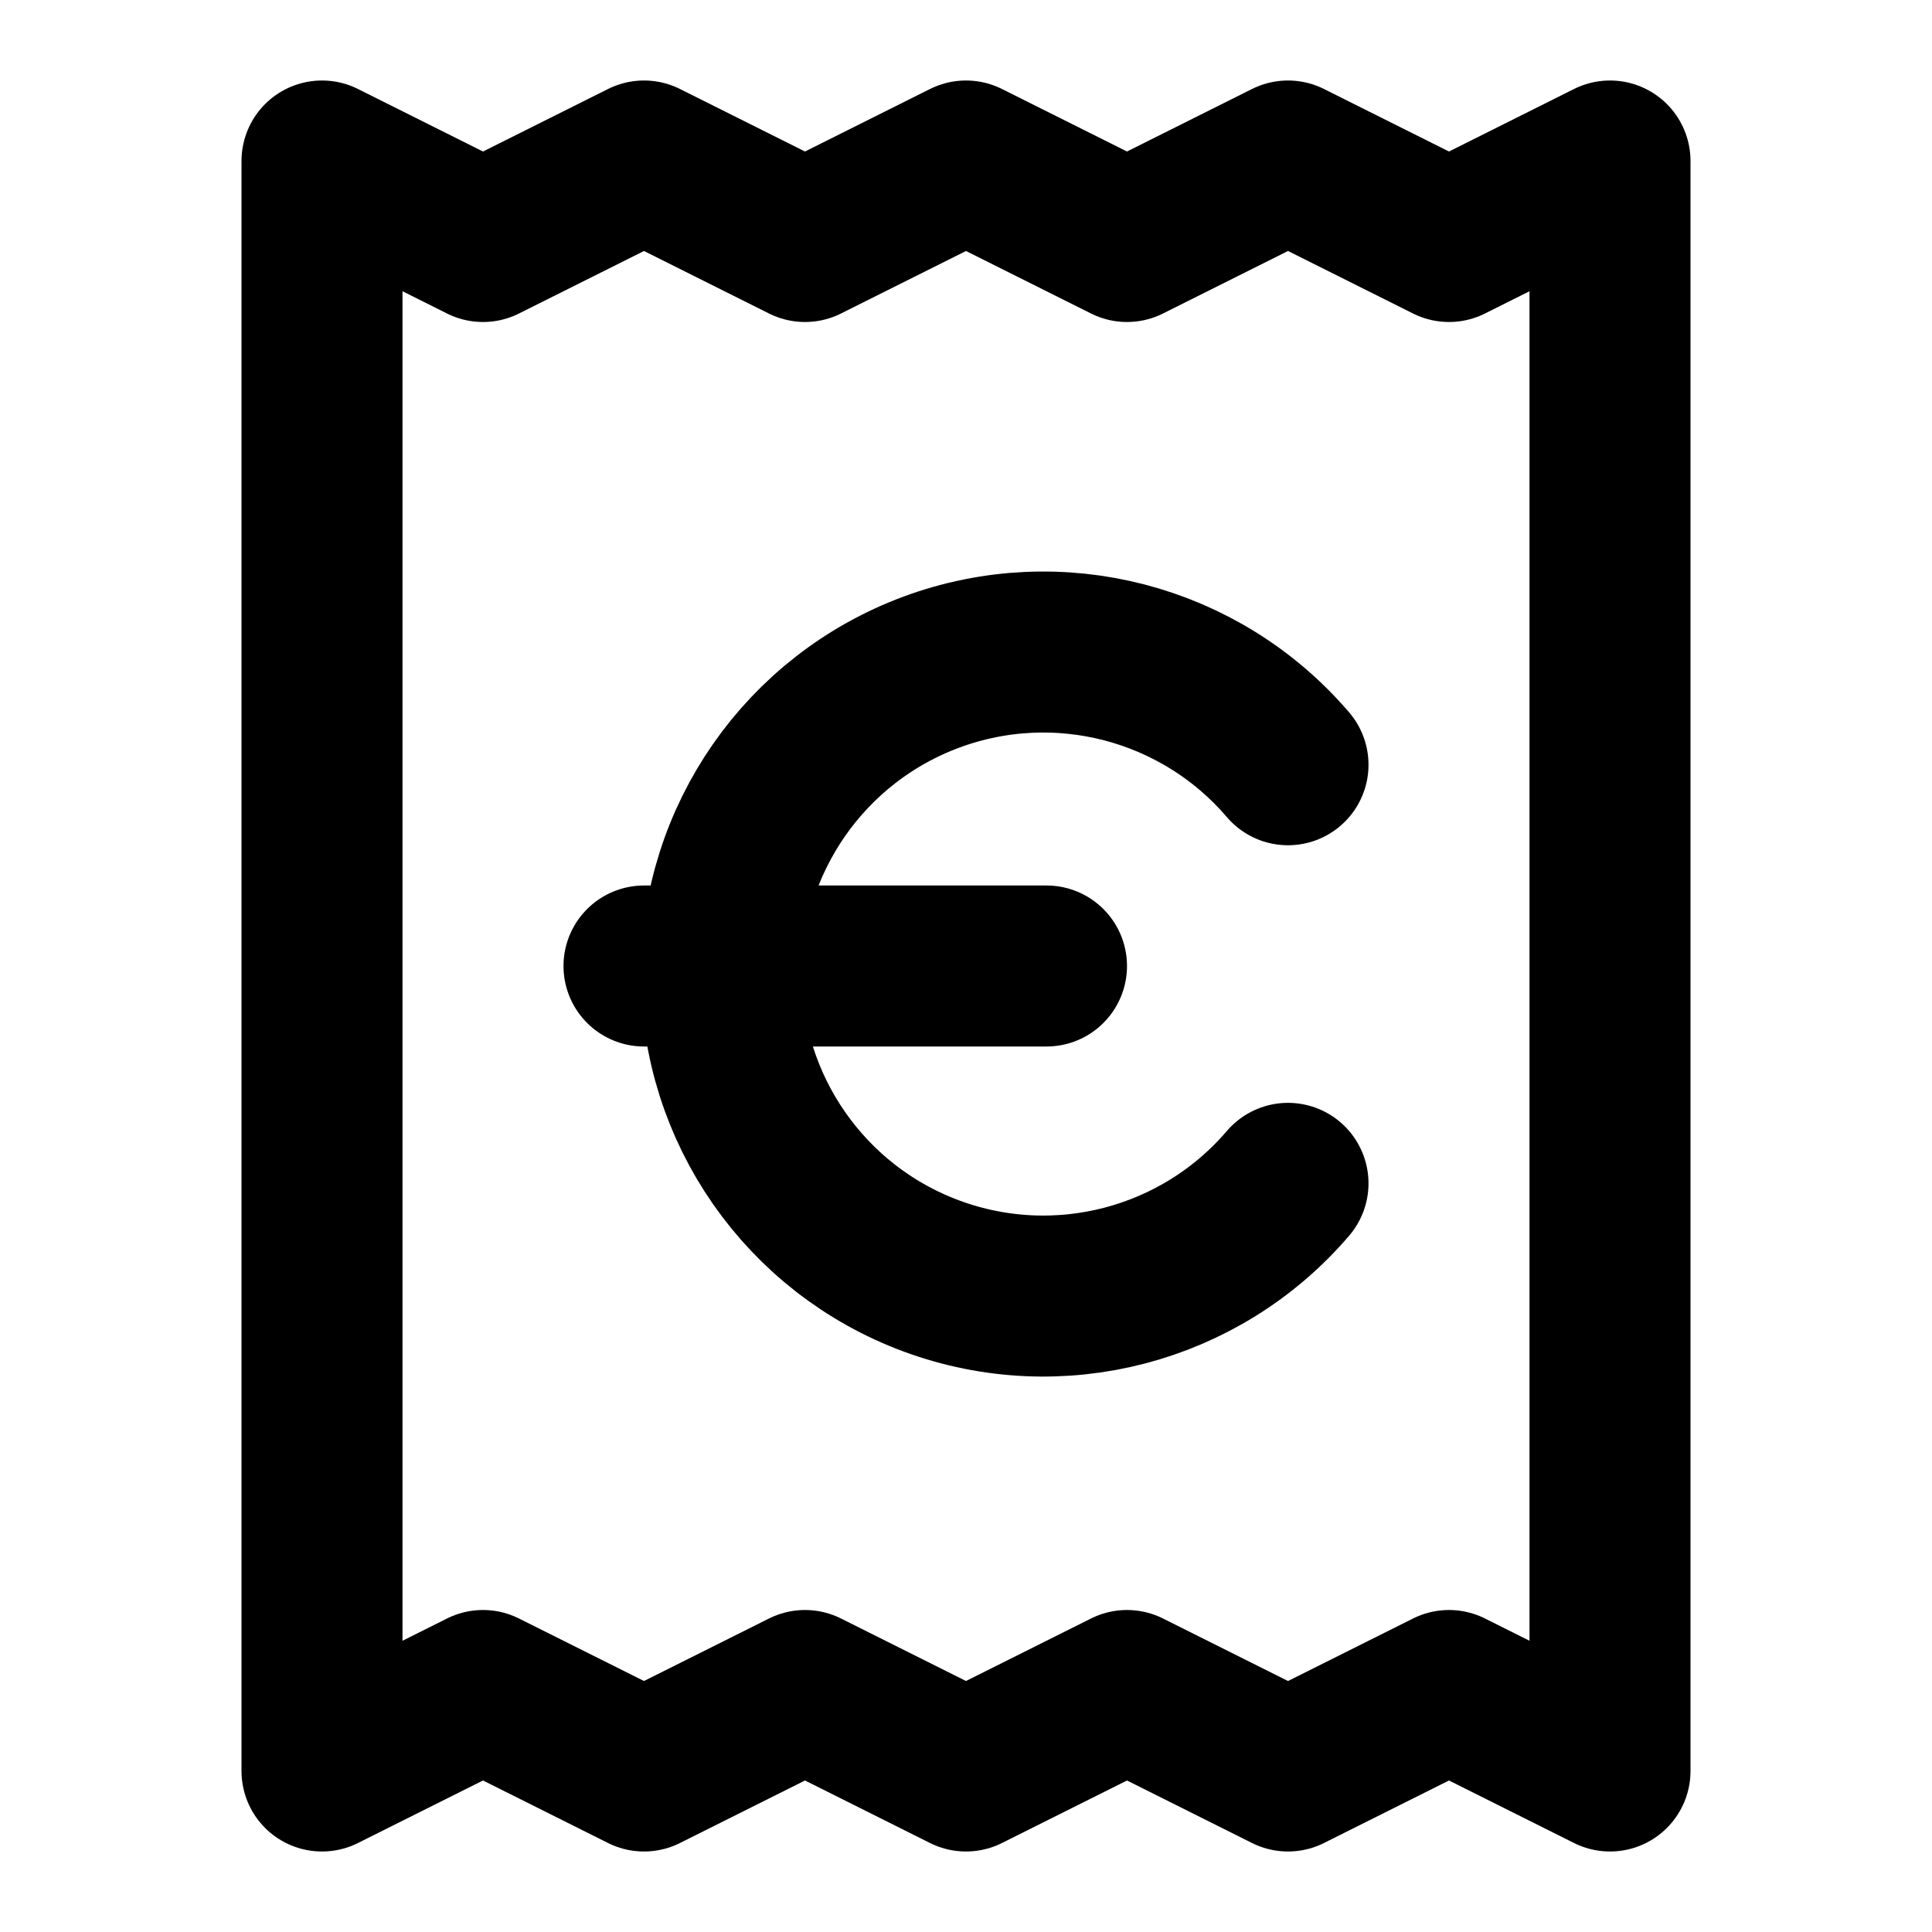
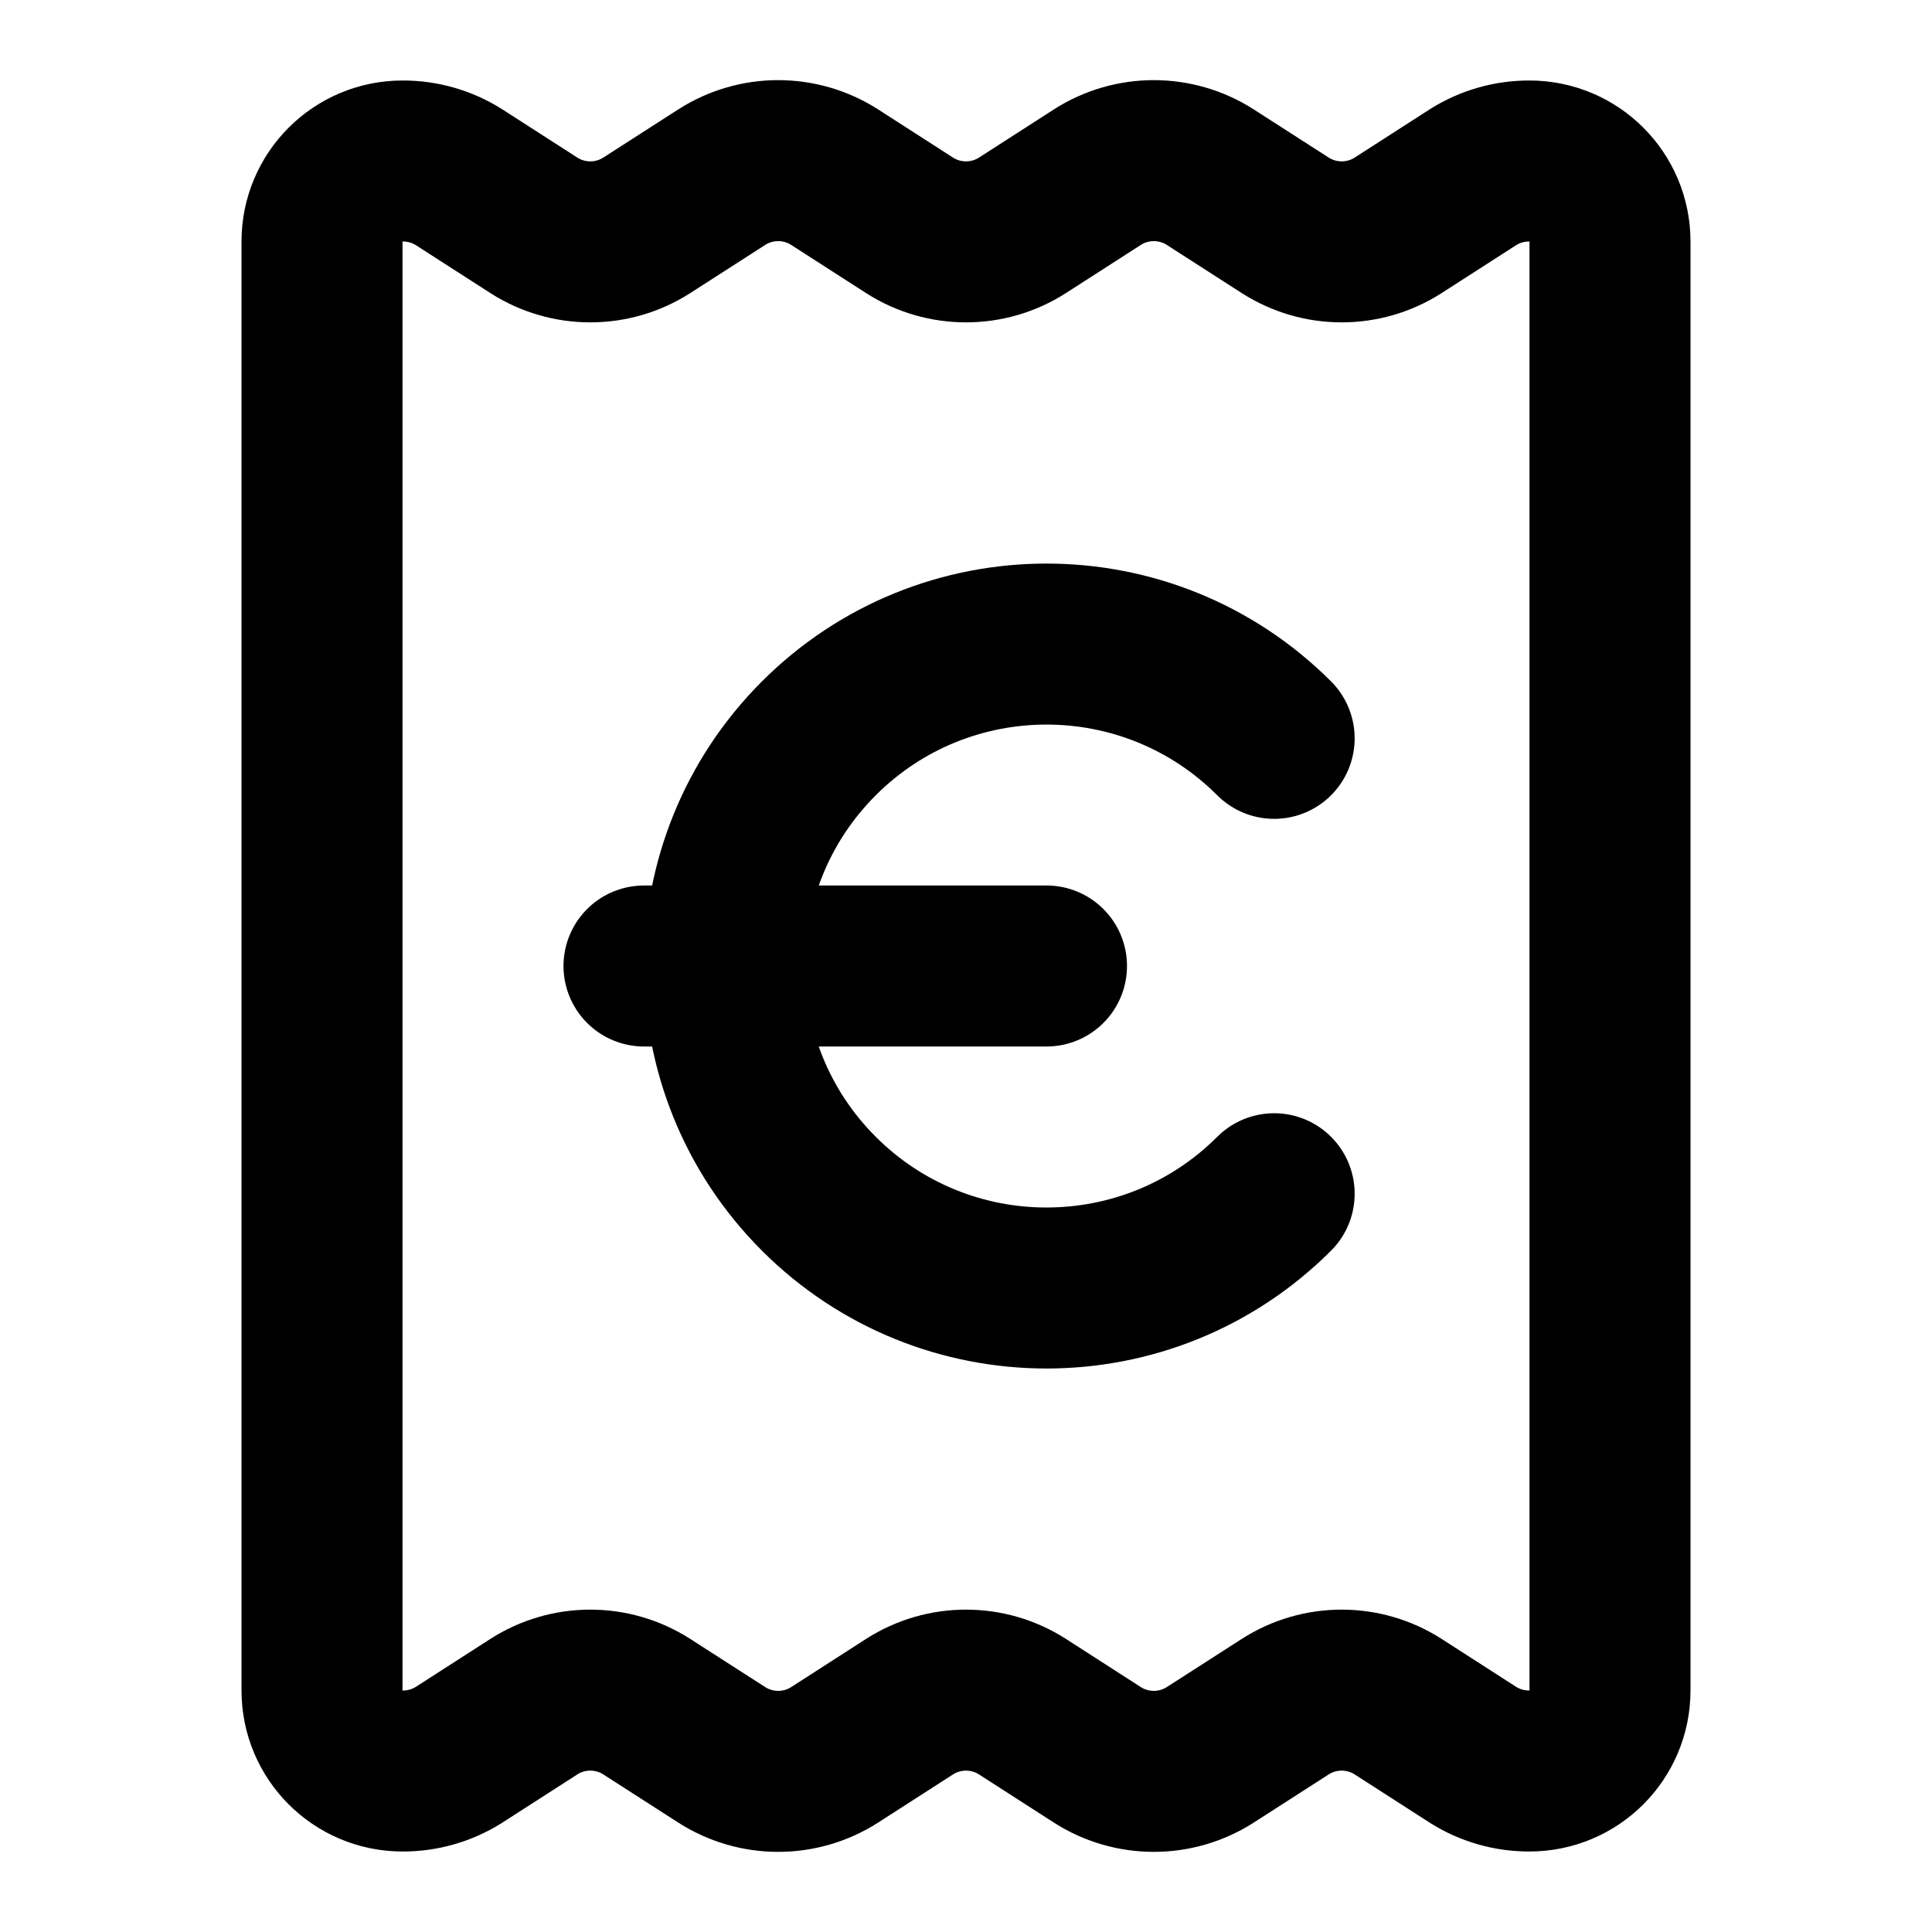
<svg xmlns="http://www.w3.org/2000/svg" viewBox="0 0 24 24" fill="none" stroke="currentColor" stroke-width="2" stroke-linecap="round" stroke-linejoin="round">
-   <path d="M4 2v20l2-1 2 1 2-1 2 1 2-1 2 1 2-1 2 1V2l-2 1-2-1-2 1-2-1-2 1-2-1-2 1Z" />
+   <path d="M15.828 14.829a4 4 0 0 1-5.656 0 4 4 0 0 1 0-5.657 4 4 0 0 1 5.656 0" />
+   <path d="M4 3a1 1 0 0 1 1-1 1.3 1.3 0 0 1 .7.2l.933.6a1.3 1.3 0 0 0 1.4 0l.934-.6a1.3 1.3 0 0 1 1.4 0l.933.6a1.3 1.3 0 0 0 1.4 0l.933-.6a1.3 1.3 0 0 1 1.4 0l.934.6a1.3 1.3 0 0 0 1.4 0l.933-.6A1.3 1.3 0 0 1 19 2a1 1 0 0 1 1 1v18a1 1 0 0 1-1 1 1.3 1.3 0 0 1-.7-.2l-.933-.6a1.3 1.3 0 0 0-1.4 0l-.934.6a1.3 1.3 0 0 1-1.4 0l-.933-.6a1.3 1.3 0 0 0-1.4 0l-.933.6a1.3 1.3 0 0 1-1.4 0l-.934-.6a1.3 1.3 0 0 0-1.4 0l-.933.6a1.3 1.3 0 0 1-.7.2 1 1 0 0 1-1-1z" />
  <path d="M8 12h5" />
-   <path d="M16 9.5a4 4 0 1 0 0 5.2" />
</svg>
